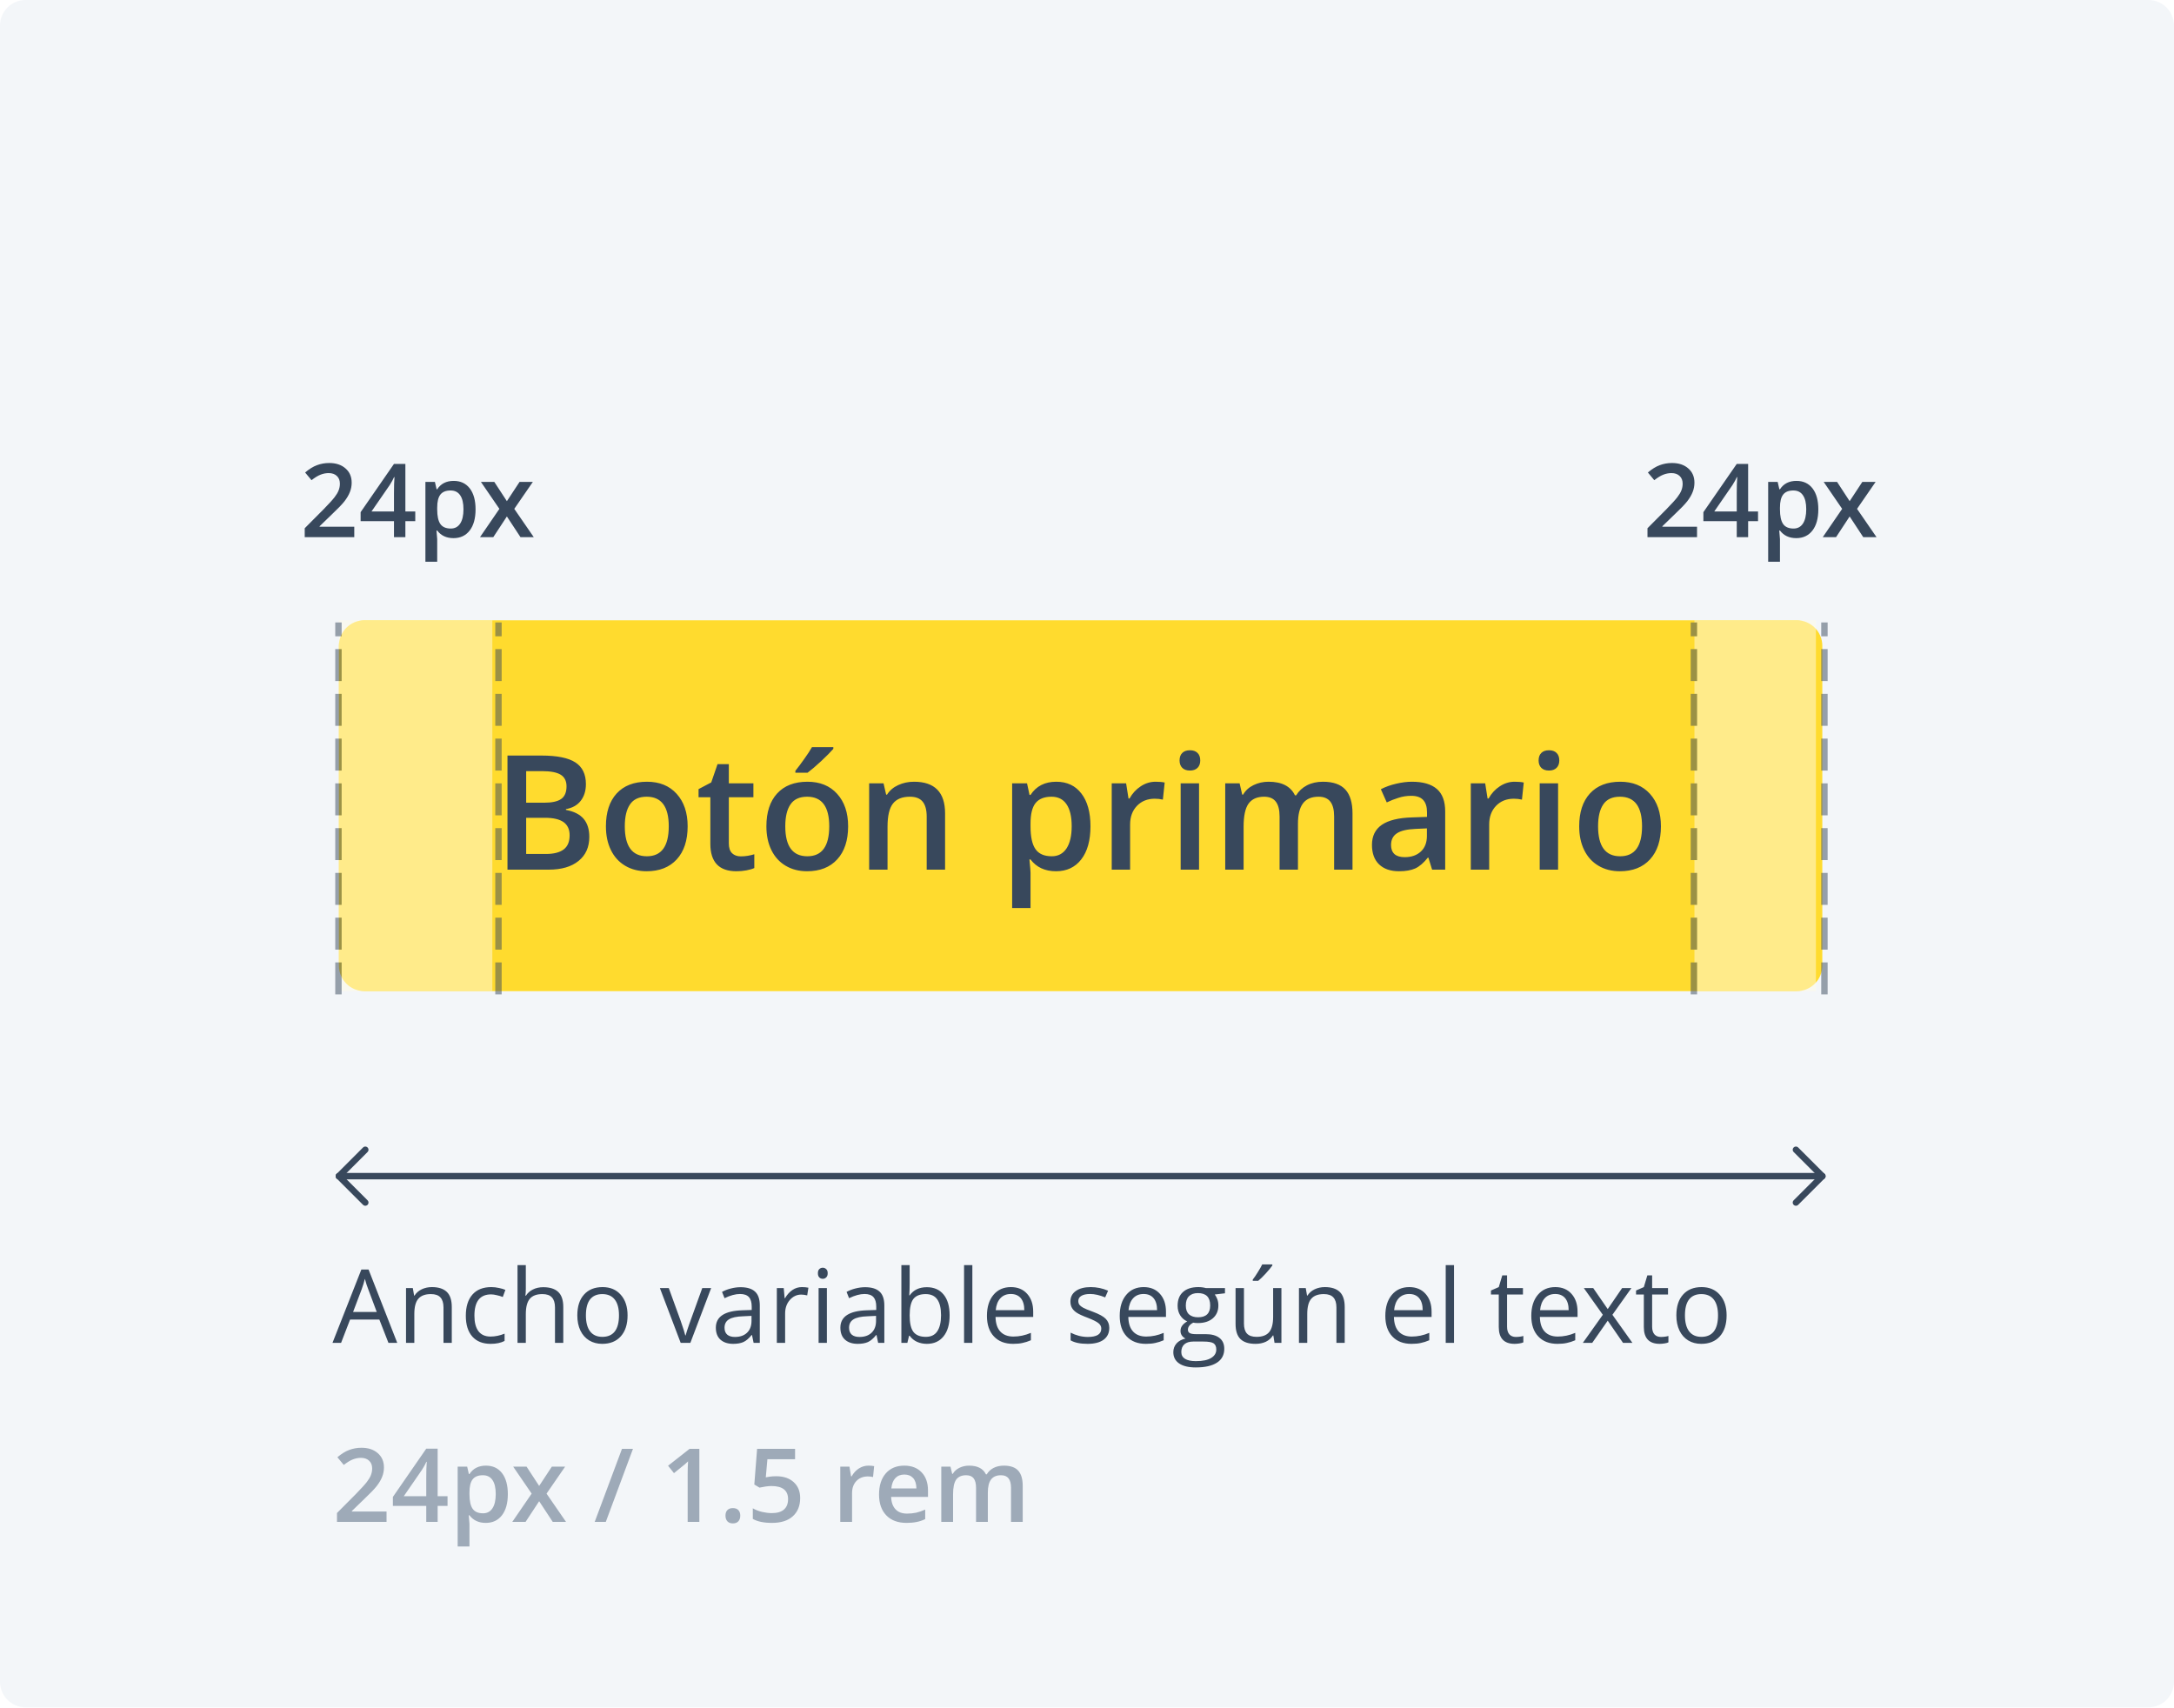
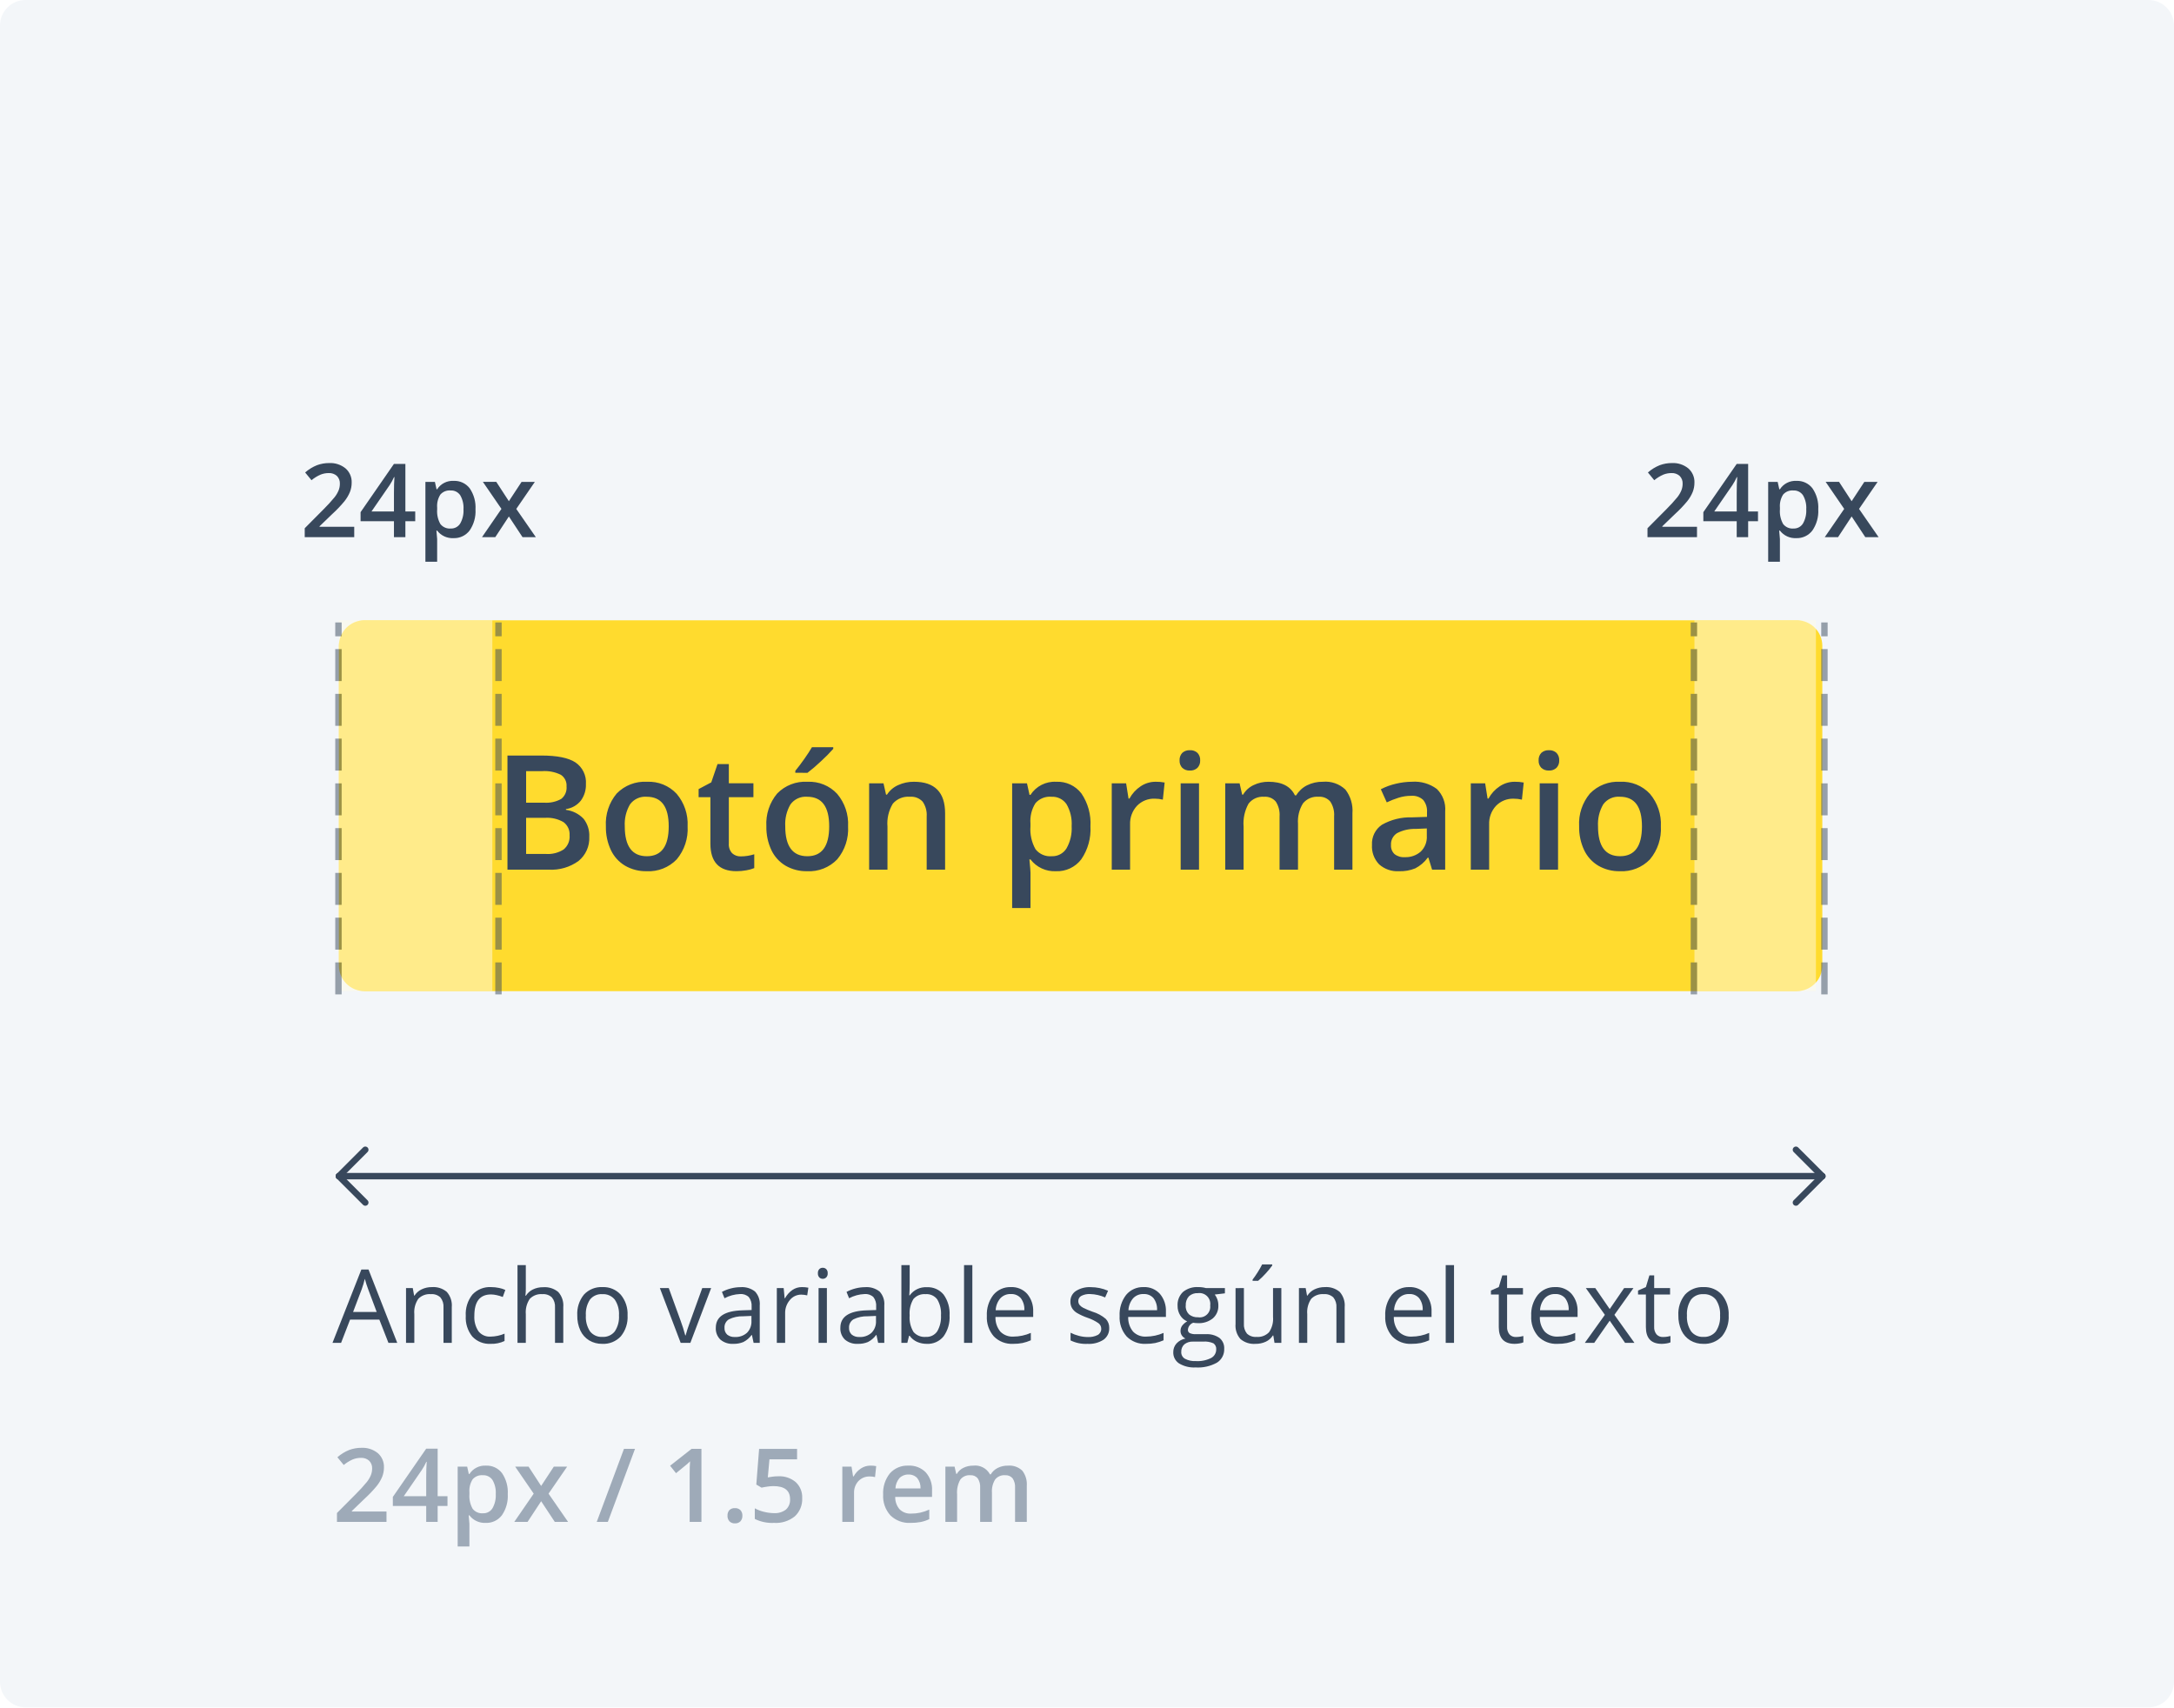
<svg xmlns="http://www.w3.org/2000/svg" width="340" height="267" viewBox="0 0 340 267">
-   <defs>
-     <style>.a{fill:#f3f6f9;}.b{fill:#ffdb2e;}.c,.h,.i{fill:#38485c;}.c{font-size:25px;}.c,.d,.h{font-family:OpenSans-SemiBold, Open Sans;font-weight:600;}.d{fill:#9eaab8;}.d,.h,.i{font-size:16px;}.e{opacity:0.5;}.f{fill:#fffbe5;}.g,.j{fill:none;stroke:#38485c;}.g{stroke-dasharray:5 2;}.i{font-family:OpenSans-Regular, Open Sans;}.j{stroke-linecap:round;}</style>
-   </defs>
-   <g transform="translate(-885 -696)">
-     <rect class="a" width="340" height="267" rx="4" transform="translate(885 696)" />
-     <g transform="translate(2 -73)">
-       <g transform="translate(935.931 865.652)">
-         <g transform="translate(0.069 0.348)">
-           <rect class="b" width="232" height="58" rx="4" />
-           <text class="c" transform="translate(116 39)">
-             <tspan x="-91.992" y="0">Botón primario</tspan>
-           </text>
-         </g>
+   <g id="Grupo_18077" data-name="Grupo 18077" transform="translate(-885 -730)">
+     <path id="Trazado_20208" data-name="Trazado 20208" d="M4,0H336a4,4,0,0,1,4,4V263a4,4,0,0,1-4,4H4a4,4,0,0,1-4-4V4A4,4,0,0,1,4,0Z" transform="translate(885 730)" fill="#f3f6f9" />
+     <g id="Grupo_11452" data-name="Grupo 11452" transform="translate(937.931 826.652)">
+       <g id="Botón_Primario" data-name="Botón Primario" transform="translate(0.069 0.348)">
+         <rect id="Rectángulo_3061" data-name="Rectángulo 3061" width="232" height="58" rx="4" fill="#ffdb2e" />
+         <path id="Trazado_20213" data-name="Trazado 20213" d="M-89.636-17.847h5.3q3.687,0,5.328,1.074a3.761,3.761,0,0,1,1.642,3.394,4.112,4.112,0,0,1-.806,2.6,3.6,3.6,0,0,1-2.319,1.306v.122a4.605,4.605,0,0,1,2.765,1.4,4.228,4.228,0,0,1,.885,2.826,4.582,4.582,0,0,1-1.678,3.766A7.22,7.22,0,0,1-83.191,0h-6.445Zm2.917,7.373h2.808a4.807,4.807,0,0,0,2.673-.58,2.221,2.221,0,0,0,.842-1.971,1.975,1.975,0,0,0-.909-1.819,5.68,5.68,0,0,0-2.887-.562h-2.527Zm0,2.368v5.652h3.1a4.564,4.564,0,0,0,2.765-.7,2.591,2.591,0,0,0,.934-2.216,2.353,2.353,0,0,0-.952-2.063,5.046,5.046,0,0,0-2.893-.671Zm25.256,1.331a7.369,7.369,0,0,1-1.7,5.164A6.08,6.08,0,0,1-67.883.244,6.473,6.473,0,0,1-71.228-.61a5.641,5.641,0,0,1-2.234-2.454,8.357,8.357,0,0,1-.781-3.711A7.319,7.319,0,0,1-72.559-11.9a6.108,6.108,0,0,1,4.749-1.843,5.948,5.948,0,0,1,4.639,1.886A7.285,7.285,0,0,1-61.462-6.775Zm-9.827,0q0,4.675,3.455,4.675,3.418,0,3.418-4.675,0-4.626-3.442-4.626a2.935,2.935,0,0,0-2.618,1.2A6.088,6.088,0,0,0-71.289-6.775Zm18.152,4.7a6.976,6.976,0,0,0,2.1-.33V-.244A5.791,5.791,0,0,1-52.264.1a8.452,8.452,0,0,1-1.556.14q-4.077,0-4.077-4.3v-7.275h-1.843V-12.6l1.978-1.05.977-2.856h1.77v3h3.845v2.173h-3.845V-4.1A2.027,2.027,0,0,0-54.5-2.57,1.891,1.891,0,0,0-53.137-2.075Zm16.772-4.7a7.369,7.369,0,0,1-1.7,5.164A6.08,6.08,0,0,1-42.786.244,6.473,6.473,0,0,1-46.13-.61a5.641,5.641,0,0,1-2.234-2.454,8.357,8.357,0,0,1-.781-3.711A7.319,7.319,0,0,1-47.461-11.9a6.108,6.108,0,0,1,4.749-1.843,5.948,5.948,0,0,1,4.639,1.886A7.285,7.285,0,0,1-36.365-6.775Zm-9.827,0q0,4.675,3.455,4.675,3.418,0,3.418-4.675,0-4.626-3.442-4.626a2.935,2.935,0,0,0-2.618,1.2A6.088,6.088,0,0,0-46.191-6.775Zm1.575-8.374v-.305q.7-.854,1.434-1.9t1.166-1.794h3.333v.256a25.066,25.066,0,0,1-1.9,1.923,26.764,26.764,0,0,1-2.13,1.825ZM-21.191,0h-2.881V-8.3a3.633,3.633,0,0,0-.629-2.332,2.43,2.43,0,0,0-2-.769,3.174,3.174,0,0,0-2.661,1.074,5.931,5.931,0,0,0-.842,3.6V0h-2.869V-13.5h2.246l.4,1.77h.146A3.994,3.994,0,0,1-28.54-13.22a5.809,5.809,0,0,1,2.49-.525q4.858,0,4.858,4.944ZM-3.857.244A4.729,4.729,0,0,1-7.837-1.6h-.171Q-7.837.11-7.837.476v5.53h-2.869V-13.5h2.319q.1.378.4,1.807h.146a4.494,4.494,0,0,1,4.028-2.051A4.686,4.686,0,0,1,.128-11.914a8.256,8.256,0,0,1,1.41,5.139A8.262,8.262,0,0,1,.1-1.611,4.729,4.729,0,0,1-3.857.244Zm-.7-11.646a2.982,2.982,0,0,0-2.5,1,5.188,5.188,0,0,0-.787,3.2v.427A6.315,6.315,0,0,0-7.056-3.2,2.906,2.906,0,0,0-4.5-2.1,2.59,2.59,0,0,0-2.209-3.32,6.3,6.3,0,0,0-1.4-6.8a6.083,6.083,0,0,0-.8-3.436A2.667,2.667,0,0,0-4.553-11.4Zm16.272-2.344a6.906,6.906,0,0,1,1.428.122l-.281,2.673A5.422,5.422,0,0,0,11.6-11.1,3.674,3.674,0,0,0,8.807-9.973,4.059,4.059,0,0,0,7.739-7.056V0H4.871V-13.5H7.117l.378,2.38h.146a5.349,5.349,0,0,1,1.752-1.917A4.164,4.164,0,0,1,11.719-13.745ZM18.518,0H15.649V-13.5h2.869Zm-3.04-17.078a1.588,1.588,0,0,1,.421-1.184,1.641,1.641,0,0,1,1.2-.415,1.606,1.606,0,0,1,1.178.415,1.588,1.588,0,0,1,.421,1.184,1.559,1.559,0,0,1-.421,1.154A1.592,1.592,0,0,1,17.1-15.5a1.627,1.627,0,0,1-1.2-.421A1.559,1.559,0,0,1,15.479-17.078ZM34,0H31.116V-8.325a3.775,3.775,0,0,0-.586-2.313A2.162,2.162,0,0,0,28.7-11.4a2.793,2.793,0,0,0-2.435,1.08,6.338,6.338,0,0,0-.775,3.595V0H22.62V-13.5h2.246l.4,1.77h.146a3.74,3.74,0,0,1,1.63-1.489,5.255,5.255,0,0,1,2.35-.525q3.113,0,4.126,2.124h.2A4.116,4.116,0,0,1,35.4-13.184a5.346,5.346,0,0,1,2.49-.562,4.535,4.535,0,0,1,3.522,1.221,5.406,5.406,0,0,1,1.1,3.723V0H39.648V-8.325a3.746,3.746,0,0,0-.592-2.313,2.18,2.18,0,0,0-1.837-.763,2.847,2.847,0,0,0-2.448,1.044A5.38,5.38,0,0,0,34-7.153ZM54.968,0l-.574-1.88h-.1A5.531,5.531,0,0,1,52.332-.2a6.215,6.215,0,0,1-2.539.446A4.3,4.3,0,0,1,46.686-.83a4.02,4.02,0,0,1-1.117-3.04,3.569,3.569,0,0,1,1.55-3.149,8.939,8.939,0,0,1,4.724-1.16l2.332-.073v-.72a2.73,2.73,0,0,0-.6-1.935,2.464,2.464,0,0,0-1.874-.641,6.479,6.479,0,0,0-1.99.305,15.015,15.015,0,0,0-1.831.72l-.928-2.051a9.984,9.984,0,0,1,2.4-.873,11.067,11.067,0,0,1,2.466-.3,5.84,5.84,0,0,1,3.888,1.123,4.4,4.4,0,0,1,1.312,3.528V0ZM50.7-1.953A3.553,3.553,0,0,0,53.2-2.826a3.164,3.164,0,0,0,.946-2.448V-6.445l-1.733.073a5.931,5.931,0,0,0-2.948.677,2.058,2.058,0,0,0-.922,1.849,1.8,1.8,0,0,0,.537,1.4A2.308,2.308,0,0,0,50.7-1.953ZM67.871-13.745a6.906,6.906,0,0,1,1.428.122l-.281,2.673a5.422,5.422,0,0,0-1.27-.146A3.674,3.674,0,0,0,64.96-9.973a4.059,4.059,0,0,0-1.068,2.917V0H61.023V-13.5h2.246l.378,2.38h.146a5.349,5.349,0,0,1,1.752-1.917A4.164,4.164,0,0,1,67.871-13.745ZM74.67,0H71.8V-13.5H74.67Zm-3.04-17.078a1.588,1.588,0,0,1,.421-1.184,1.641,1.641,0,0,1,1.2-.415,1.606,1.606,0,0,1,1.178.415,1.588,1.588,0,0,1,.421,1.184,1.559,1.559,0,0,1-.421,1.154,1.592,1.592,0,0,1-1.178.421,1.627,1.627,0,0,1-1.2-.421A1.559,1.559,0,0,1,71.631-17.078Zm19.116,10.3a7.369,7.369,0,0,1-1.7,5.164A6.08,6.08,0,0,1,84.326.244,6.473,6.473,0,0,1,80.981-.61a5.641,5.641,0,0,1-2.234-2.454,8.357,8.357,0,0,1-.781-3.711A7.319,7.319,0,0,1,79.651-11.9,6.108,6.108,0,0,1,84.4-13.745a5.948,5.948,0,0,1,4.639,1.886A7.285,7.285,0,0,1,90.747-6.775Zm-9.827,0q0,4.675,3.455,4.675,3.418,0,3.418-4.675,0-4.626-3.442-4.626a2.935,2.935,0,0,0-2.618,1.2A6.088,6.088,0,0,0,80.92-6.775Z" transform="translate(116 39)" fill="#38485c" />
      </g>
-       <text class="d" transform="translate(935 1007)">
-         <tspan x="0" y="0">24px / 1.5 rem</tspan>
-       </text>
-       <g class="e" transform="translate(935.931 866)">
-         <rect class="f" width="24" height="58" transform="translate(0.069)" />
-         <path class="g" d="M0,58.166V0" transform="translate(25.026 0.34)" />
-         <path class="g" d="M0,58.166V0" transform="translate(0 0.34)" />
-       </g>
-       <g class="e" transform="translate(1147.915 866)">
-         <rect class="f" width="19" height="58" transform="translate(0.085)" />
-         <path class="g" d="M0,58.166V0" transform="translate(20.415 0.34)" />
-         <path class="g" d="M0,58.166V0" transform="translate(0 0.34)" />
-       </g>
-       <text class="h" transform="translate(967 853)">
-         <tspan x="-37.047" y="0">24px</tspan>
-       </text>
-       <text class="h" transform="translate(1177 853)">
-         <tspan x="-37.047" y="0">24px</tspan>
-       </text>
-       <text class="i" transform="translate(935 979)">
-         <tspan x="0" y="0">Ancho variable según el texto</tspan>
-       </text>
-       <g transform="translate(936 948.802)">
-         <line class="j" x2="232" transform="translate(0 4.13)" />
-         <line class="j" y1="4.13" x2="4.13" transform="translate(0)" />
-         <line class="j" y1="4.13" x2="4.13" transform="translate(232 8.259) rotate(180)" />
-         <line class="j" x2="4.13" y2="4.13" transform="translate(0 4.13)" />
-         <path class="j" d="M0,0,4.13,4.13" transform="translate(232 4.13) rotate(180)" />
-       </g>
+     </g>
+     <path id="Trazado_20209" data-name="Trazado 20209" d="M8.445,0H.7V-1.391L3.648-4.352a25.053,25.053,0,0,0,1.73-1.895A4.523,4.523,0,0,0,6-7.3a2.833,2.833,0,0,0,.2-1.055A1.608,1.608,0,0,0,5.73-9.57a1.781,1.781,0,0,0-1.285-.445,3.426,3.426,0,0,0-1.27.242A5.942,5.942,0,0,0,1.758-8.9L.766-10.109A6.4,6.4,0,0,1,2.617-11.25a5.42,5.42,0,0,1,1.914-.336,3.766,3.766,0,0,1,2.555.832,2.81,2.81,0,0,1,.961,2.238A3.928,3.928,0,0,1,7.77-7.047a5.969,5.969,0,0,1-.852,1.434,19.461,19.461,0,0,1-1.91,2L3.023-1.7v.078H8.445Zm9.539-2.492H16.445V0H14.656V-2.492H9.438V-3.906l5.219-7.547h1.789v7.438h1.539ZM14.656-4.016V-6.883q0-1.531.078-2.508h-.062a8.862,8.862,0,0,1-.687,1.25L11.148-4.016Zm9.3,4.172a3.026,3.026,0,0,1-2.547-1.18H21.3Q21.414.07,21.414.3V3.844H19.578V-8.641h1.484q.062.242.258,1.156h.094A2.876,2.876,0,0,1,23.992-8.8a3,3,0,0,1,2.52,1.172,5.284,5.284,0,0,1,.9,3.289,5.288,5.288,0,0,1-.918,3.3A3.026,3.026,0,0,1,23.961.156ZM23.516-7.3a1.908,1.908,0,0,0-1.6.641,3.32,3.32,0,0,0-.5,2.047v.273a4.041,4.041,0,0,0,.5,2.285,1.86,1.86,0,0,0,1.633.707,1.658,1.658,0,0,0,1.469-.781,4.035,4.035,0,0,0,.516-2.227,3.893,3.893,0,0,0-.512-2.2A1.707,1.707,0,0,0,23.516-7.3Zm7.953,2.883-2.9-4.227h2.094l1.969,3.023,1.984-3.023H36.7L33.789-4.414,36.844,0H34.766L32.633-3.234,30.508,0H28.43Zm15.844-7.008L43.063,0H41.328l4.258-11.422ZM57.7,0H55.859V-7.375q0-1.32.063-2.094-.18.188-.441.414T53.727-7.617L52.8-8.781l3.359-2.641H57.7Zm4.078-.977a1.2,1.2,0,0,1,.3-.875,1.146,1.146,0,0,1,.859-.3,1.132,1.132,0,0,1,.867.316,1.211,1.211,0,0,1,.3.863,1.241,1.241,0,0,1-.3.879,1.119,1.119,0,0,1-.863.324,1.114,1.114,0,0,1-.859-.32A1.249,1.249,0,0,1,61.773-.977Zm7.938-6.156a3.917,3.917,0,0,1,2.734.914,3.2,3.2,0,0,1,1.008,2.492A3.64,3.64,0,0,1,72.309-.871,4.708,4.708,0,0,1,69.055.156a6.15,6.15,0,0,1-3.008-.617V-2.125A5.515,5.515,0,0,0,67.5-1.57a6.6,6.6,0,0,0,1.523.2,2.834,2.834,0,0,0,1.891-.555,2.02,2.02,0,0,0,.648-1.625q0-2.047-2.609-2.047a6.839,6.839,0,0,0-.906.074q-.539.074-.945.168l-.82-.484.438-5.578h5.938v1.633h-4.32l-.258,2.828q.273-.047.668-.109A6.3,6.3,0,0,1,69.711-7.133ZM84.117-8.8a4.42,4.42,0,0,1,.914.078l-.18,1.711a3.47,3.47,0,0,0-.812-.094,2.351,2.351,0,0,0-1.785.719,2.6,2.6,0,0,0-.684,1.867V0H79.734V-8.641h1.438l.242,1.523h.094a3.423,3.423,0,0,1,1.121-1.227A2.665,2.665,0,0,1,84.117-8.8ZM90.406.156A4.18,4.18,0,0,1,87.254-1.02a4.463,4.463,0,0,1-1.137-3.238,4.9,4.9,0,0,1,1.055-3.328A3.643,3.643,0,0,1,90.07-8.8a3.561,3.561,0,0,1,2.7,1.039A3.97,3.97,0,0,1,93.766-4.9v.992H88.008a2.838,2.838,0,0,0,.68,1.934,2.367,2.367,0,0,0,1.8.676,6.662,6.662,0,0,0,1.426-.145,7.474,7.474,0,0,0,1.418-.48V-.43a5.637,5.637,0,0,1-1.359.453A8.336,8.336,0,0,1,90.406.156ZM90.07-7.406a1.845,1.845,0,0,0-1.4.555,2.644,2.644,0,0,0-.629,1.617h3.922a2.392,2.392,0,0,0-.516-1.621A1.764,1.764,0,0,0,90.07-7.406ZM103.133,0h-1.844V-5.328a2.416,2.416,0,0,0-.375-1.48A1.384,1.384,0,0,0,99.742-7.3a1.787,1.787,0,0,0-1.559.691,4.057,4.057,0,0,0-.5,2.3V0H95.852V-8.641h1.438l.258,1.133h.094a2.394,2.394,0,0,1,1.043-.953,3.363,3.363,0,0,1,1.5-.336,2.628,2.628,0,0,1,2.641,1.359h.125a2.634,2.634,0,0,1,1.078-1,3.422,3.422,0,0,1,1.594-.359,2.9,2.9,0,0,1,2.254.781,3.46,3.46,0,0,1,.707,2.383V0H106.75V-5.328a2.4,2.4,0,0,0-.379-1.48A1.4,1.4,0,0,0,105.2-7.3a1.822,1.822,0,0,0-1.566.668,3.443,3.443,0,0,0-.5,2.051Z" transform="translate(937 968)" fill="#9eaab8" />
+     <g id="Grupo_11624" data-name="Grupo 11624" transform="translate(937.931 827)" opacity="0.5">
+       <rect id="Rectángulo_3425" data-name="Rectángulo 3425" width="24" height="58" transform="translate(0.069)" fill="#fffbe5" />
+       <path id="Trazado_4669" data-name="Trazado 4669" d="M0,58.166V0" transform="translate(25.026 0.34)" fill="none" stroke="#38485c" stroke-width="1" stroke-dasharray="5 2" />
+       <path id="Trazado_4670" data-name="Trazado 4670" d="M0,58.166V0" transform="translate(0 0.34)" fill="none" stroke="#38485c" stroke-width="1" stroke-dasharray="5 2" />
+     </g>
+     <g id="Grupo_11625" data-name="Grupo 11625" transform="translate(1149.915 827)" opacity="0.5">
+       <rect id="Rectángulo_3425-2" data-name="Rectángulo 3425" width="19" height="58" transform="translate(0.085)" fill="#fffbe5" />
+       <path id="Trazado_4669-2" data-name="Trazado 4669" d="M0,58.166V0" transform="translate(20.415 0.34)" fill="none" stroke="#38485c" stroke-width="1" stroke-dasharray="5 2" />
+       <path id="Trazado_4670-2" data-name="Trazado 4670" d="M0,58.166V0" transform="translate(0 0.34)" fill="none" stroke="#38485c" stroke-width="1" stroke-dasharray="5 2" />
+     </g>
+     <path id="Trazado_20210" data-name="Trazado 20210" d="M-28.6,0h-7.742V-1.391L-33.4-4.352a25.052,25.052,0,0,0,1.73-1.895A4.523,4.523,0,0,0-31.047-7.3a2.833,2.833,0,0,0,.2-1.055,1.608,1.608,0,0,0-.465-1.219,1.781,1.781,0,0,0-1.285-.445,3.427,3.427,0,0,0-1.27.242,5.942,5.942,0,0,0-1.418.875l-.992-1.211A6.4,6.4,0,0,1-34.43-11.25a5.42,5.42,0,0,1,1.914-.336,3.766,3.766,0,0,1,2.555.832A2.81,2.81,0,0,1-29-8.516a3.928,3.928,0,0,1-.277,1.469,5.969,5.969,0,0,1-.852,1.434,19.461,19.461,0,0,1-1.91,2L-34.023-1.7v.078H-28.6Zm9.539-2.492H-20.6V0h-1.789V-2.492h-5.219V-3.906l5.219-7.547H-20.6v7.438h1.539Zm-3.328-1.523V-6.883q0-1.531.078-2.508h-.062a8.862,8.862,0,0,1-.687,1.25L-25.9-4.016Zm9.3,4.172a3.026,3.026,0,0,1-2.547-1.18h-.109Q-15.633.07-15.633.3V3.844h-1.836V-8.641h1.484q.063.242.258,1.156h.094A2.876,2.876,0,0,1-13.055-8.8a3,3,0,0,1,2.52,1.172,5.284,5.284,0,0,1,.9,3.289,5.288,5.288,0,0,1-.918,3.3A3.026,3.026,0,0,1-13.086.156ZM-13.531-7.3a1.908,1.908,0,0,0-1.6.641,3.32,3.32,0,0,0-.5,2.047v.273a4.041,4.041,0,0,0,.5,2.285,1.86,1.86,0,0,0,1.633.707,1.658,1.658,0,0,0,1.469-.781,4.035,4.035,0,0,0,.516-2.227,3.893,3.893,0,0,0-.512-2.2A1.707,1.707,0,0,0-13.531-7.3Zm7.953,2.883-2.9-4.227h2.094l1.969,3.023L-2.43-8.641H-.352L-3.258-4.414-.2,0H-2.281L-4.414-3.234-6.539,0H-8.617Z" transform="translate(969 814)" fill="#38485c" />
+     <path id="Trazado_20211" data-name="Trazado 20211" d="M-28.6,0h-7.742V-1.391L-33.4-4.352a25.052,25.052,0,0,0,1.73-1.895A4.523,4.523,0,0,0-31.047-7.3a2.833,2.833,0,0,0,.2-1.055,1.608,1.608,0,0,0-.465-1.219,1.781,1.781,0,0,0-1.285-.445,3.427,3.427,0,0,0-1.27.242,5.942,5.942,0,0,0-1.418.875l-.992-1.211A6.4,6.4,0,0,1-34.43-11.25a5.42,5.42,0,0,1,1.914-.336,3.766,3.766,0,0,1,2.555.832A2.81,2.81,0,0,1-29-8.516a3.928,3.928,0,0,1-.277,1.469,5.969,5.969,0,0,1-.852,1.434,19.461,19.461,0,0,1-1.91,2L-34.023-1.7v.078H-28.6Zm9.539-2.492H-20.6V0h-1.789V-2.492h-5.219V-3.906l5.219-7.547H-20.6v7.438h1.539Zm-3.328-1.523V-6.883q0-1.531.078-2.508h-.062a8.862,8.862,0,0,1-.687,1.25L-25.9-4.016Zm9.3,4.172a3.026,3.026,0,0,1-2.547-1.18h-.109Q-15.633.07-15.633.3V3.844h-1.836V-8.641h1.484q.063.242.258,1.156h.094A2.876,2.876,0,0,1-13.055-8.8a3,3,0,0,1,2.52,1.172,5.284,5.284,0,0,1,.9,3.289,5.288,5.288,0,0,1-.918,3.3A3.026,3.026,0,0,1-13.086.156ZM-13.531-7.3a1.908,1.908,0,0,0-1.6.641,3.32,3.32,0,0,0-.5,2.047v.273a4.041,4.041,0,0,0,.5,2.285,1.86,1.86,0,0,0,1.633.707,1.658,1.658,0,0,0,1.469-.781,4.035,4.035,0,0,0,.516-2.227,3.893,3.893,0,0,0-.512-2.2A1.707,1.707,0,0,0-13.531-7.3Zm7.953,2.883-2.9-4.227h2.094l1.969,3.023L-2.43-8.641H-.352L-3.258-4.414-.2,0H-2.281L-4.414-3.234-6.539,0H-8.617Z" transform="translate(1179 814)" fill="#38485c" />
+     <path id="Trazado_20212" data-name="Trazado 20212" d="M8.75,0,7.328-3.633H2.75L1.344,0H0L4.516-11.469H5.633L10.125,0ZM6.914-4.828,5.586-8.367q-.258-.672-.531-1.648a14.8,14.8,0,0,1-.492,1.648L3.219-4.828ZM17.359,0V-5.539A2.235,2.235,0,0,0,16.883-7.1a1.941,1.941,0,0,0-1.492-.516,2.461,2.461,0,0,0-1.969.727,3.668,3.668,0,0,0-.625,2.4V0H11.5V-8.562h1.055l.211,1.172h.063a2.648,2.648,0,0,1,1.117-.98,3.63,3.63,0,0,1,1.6-.348,3.252,3.252,0,0,1,2.328.746,3.175,3.175,0,0,1,.781,2.387V0Zm7.383.156A3.654,3.654,0,0,1,21.863-.988a4.707,4.707,0,0,1-1.02-3.238,4.853,4.853,0,0,1,1.035-3.32,3.727,3.727,0,0,1,2.949-1.172,5.852,5.852,0,0,1,1.234.133,4.066,4.066,0,0,1,.969.313l-.4,1.1a6.1,6.1,0,0,0-.937-.285,4.186,4.186,0,0,0-.9-.113q-2.609,0-2.609,3.328a3.963,3.963,0,0,0,.637,2.422,2.215,2.215,0,0,0,1.887.844,5.769,5.769,0,0,0,2.2-.461V-.289A4.679,4.679,0,0,1,24.742.156ZM34.8,0V-5.539A2.235,2.235,0,0,0,34.32-7.1a1.941,1.941,0,0,0-1.492-.516,2.445,2.445,0,0,0-1.973.734,3.72,3.72,0,0,0-.621,2.406V0h-1.3V-12.156h1.3v3.68a8.018,8.018,0,0,1-.062,1.1h.078a2.645,2.645,0,0,1,1.09-.973A3.543,3.543,0,0,1,32.953-8.7a3.3,3.3,0,0,1,2.355.746,3.142,3.142,0,0,1,.785,2.371V0ZM46.148-4.289a4.724,4.724,0,0,1-1.055,3.27A3.714,3.714,0,0,1,42.18.156a3.86,3.86,0,0,1-2.039-.539A3.558,3.558,0,0,1,38.766-1.93a5.391,5.391,0,0,1-.484-2.359,4.716,4.716,0,0,1,1.047-3.262,3.7,3.7,0,0,1,2.906-1.168,3.622,3.622,0,0,1,2.855,1.2A4.7,4.7,0,0,1,46.148-4.289Zm-6.523,0a4.064,4.064,0,0,0,.656,2.5,2.278,2.278,0,0,0,1.93.859,2.293,2.293,0,0,0,1.934-.855,4.043,4.043,0,0,0,.66-2.5,3.978,3.978,0,0,0-.66-2.48A2.32,2.32,0,0,0,42.2-7.617a2.283,2.283,0,0,0-1.922.836A4.023,4.023,0,0,0,39.625-4.289ZM54.453,0,51.2-8.562h1.391l1.844,5.078a24.035,24.035,0,0,1,.734,2.313h.063a17.467,17.467,0,0,1,.543-1.715q.457-1.3,2.051-5.676h1.391L55.969,0ZM65.859,0,65.6-1.219h-.062a3.6,3.6,0,0,1-1.277,1.09,3.893,3.893,0,0,1-1.59.285,2.86,2.86,0,0,1-2-.656,2.394,2.394,0,0,1-.723-1.867q0-2.594,4.148-2.719l1.453-.047v-.531a2.171,2.171,0,0,0-.434-1.488,1.783,1.783,0,0,0-1.387-.48,5.65,5.65,0,0,0-2.422.656l-.4-.992A6.094,6.094,0,0,1,62.3-8.508a6.006,6.006,0,0,1,1.512-.2,3.262,3.262,0,0,1,2.27.68,2.837,2.837,0,0,1,.738,2.18V0ZM62.93-.914a2.632,2.632,0,0,0,1.9-.664,2.457,2.457,0,0,0,.691-1.859v-.773l-1.3.055a4.717,4.717,0,0,0-2.23.48,1.449,1.449,0,0,0-.684,1.324,1.336,1.336,0,0,0,.426,1.07A1.767,1.767,0,0,0,62.93-.914ZM73.4-8.719a5.075,5.075,0,0,1,1.023.094l-.18,1.2a4.418,4.418,0,0,0-.937-.117,2.282,2.282,0,0,0-1.777.844,3.077,3.077,0,0,0-.738,2.1V0h-1.3V-8.562h1.07l.148,1.586h.063a3.764,3.764,0,0,1,1.148-1.289A2.585,2.585,0,0,1,73.4-8.719ZM77.32,0h-1.3V-8.562h1.3ZM75.914-10.883a.861.861,0,0,1,.219-.652.764.764,0,0,1,.547-.207.764.764,0,0,1,.539.211.846.846,0,0,1,.227.648.859.859,0,0,1-.227.652.757.757,0,0,1-.539.215.749.749,0,0,1-.547-.215A.877.877,0,0,1,75.914-10.883ZM85.336,0l-.258-1.219h-.062a3.6,3.6,0,0,1-1.277,1.09,3.893,3.893,0,0,1-1.59.285,2.86,2.86,0,0,1-2-.656,2.394,2.394,0,0,1-.723-1.867q0-2.594,4.148-2.719l1.453-.047v-.531A2.171,2.171,0,0,0,84.6-7.152a1.783,1.783,0,0,0-1.387-.48,5.65,5.65,0,0,0-2.422.656l-.4-.992a6.094,6.094,0,0,1,1.387-.539,6.006,6.006,0,0,1,1.512-.2,3.262,3.262,0,0,1,2.27.68,2.837,2.837,0,0,1,.738,2.18V0Zm-2.93-.914a2.632,2.632,0,0,0,1.9-.664A2.457,2.457,0,0,0,85-3.437v-.773l-1.3.055a4.717,4.717,0,0,0-2.23.48,1.449,1.449,0,0,0-.684,1.324,1.336,1.336,0,0,0,.426,1.07A1.767,1.767,0,0,0,82.406-.914ZM92.953-8.7a3.183,3.183,0,0,1,2.621,1.152,5.058,5.058,0,0,1,.934,3.262,5.1,5.1,0,0,1-.941,3.277A3.17,3.17,0,0,1,92.953.156a3.706,3.706,0,0,1-1.527-.309,2.872,2.872,0,0,1-1.16-.949h-.094L89.9,0h-.93V-12.156h1.3V-9.2q0,.992-.062,1.781h.063A3.079,3.079,0,0,1,92.953-8.7Zm-.187,1.086a2.264,2.264,0,0,0-1.914.762,4.3,4.3,0,0,0-.586,2.566,4.285,4.285,0,0,0,.6,2.582A2.288,2.288,0,0,0,92.8-.93,2,2,0,0,0,94.578-1.8a4.477,4.477,0,0,0,.586-2.5A4.3,4.3,0,0,0,94.578-6.8,2.076,2.076,0,0,0,92.766-7.617ZM100.07,0h-1.3V-12.156h1.3Zm6.367.156a3.934,3.934,0,0,1-3-1.156,4.476,4.476,0,0,1-1.1-3.211,4.964,4.964,0,0,1,1.02-3.289A3.387,3.387,0,0,1,106.1-8.719a3.229,3.229,0,0,1,2.547,1.059,4.057,4.057,0,0,1,.938,2.793v.82h-5.9a3.394,3.394,0,0,0,.762,2.289,2.635,2.635,0,0,0,2.035.781,6.9,6.9,0,0,0,2.734-.578V-.4a6.863,6.863,0,0,1-1.3.426A7.31,7.31,0,0,1,106.438.156Zm-.352-7.789a2.118,2.118,0,0,0-1.645.672,3.1,3.1,0,0,0-.723,1.859H108.2a2.851,2.851,0,0,0-.547-1.879A1.925,1.925,0,0,0,106.086-7.633Zm15.391,5.3a2.145,2.145,0,0,1-.891,1.844,4.186,4.186,0,0,1-2.5.648,5.436,5.436,0,0,1-2.656-.539v-1.2a6.424,6.424,0,0,0,1.324.492,5.53,5.53,0,0,0,1.363.18,3.092,3.092,0,0,0,1.563-.324,1.072,1.072,0,0,0,.547-.988,1.073,1.073,0,0,0-.434-.855,6.82,6.82,0,0,0-1.691-.84,9.172,9.172,0,0,1-1.7-.777,2.321,2.321,0,0,1-.75-.754,1.966,1.966,0,0,1-.246-1.008,1.921,1.921,0,0,1,.852-1.652,3.968,3.968,0,0,1,2.336-.605,6.835,6.835,0,0,1,2.7.563L120.836-7.1a6.2,6.2,0,0,0-2.336-.531,2.687,2.687,0,0,0-1.391.289.894.894,0,0,0-.469.8.971.971,0,0,0,.176.586,1.735,1.735,0,0,0,.566.461,12.657,12.657,0,0,0,1.5.633,5.6,5.6,0,0,1,2.059,1.117A1.97,1.97,0,0,1,121.477-2.336ZM127.2.156a3.934,3.934,0,0,1-3-1.156,4.476,4.476,0,0,1-1.1-3.211,4.964,4.964,0,0,1,1.02-3.289,3.387,3.387,0,0,1,2.738-1.219,3.229,3.229,0,0,1,2.547,1.059,4.057,4.057,0,0,1,.938,2.793v.82h-5.9a3.394,3.394,0,0,0,.762,2.289,2.635,2.635,0,0,0,2.035.781,6.9,6.9,0,0,0,2.734-.578V-.4a6.863,6.863,0,0,1-1.3.426A7.31,7.31,0,0,1,127.2.156Zm-.352-7.789a2.118,2.118,0,0,0-1.645.672,3.1,3.1,0,0,0-.723,1.859h4.477a2.851,2.851,0,0,0-.547-1.879A1.925,1.925,0,0,0,126.852-7.633Zm12.719-.93v.82l-1.586.188a2.726,2.726,0,0,1,.391.715,2.728,2.728,0,0,1,.172,1,2.531,2.531,0,0,1-.859,2.008,3.467,3.467,0,0,1-2.359.75,3.929,3.929,0,0,1-.719-.062,1.276,1.276,0,0,0-.828,1.1.56.56,0,0,0,.289.52,2.112,2.112,0,0,0,.992.168h1.516a3.394,3.394,0,0,1,2.137.586,2.036,2.036,0,0,1,.746,1.7A2.431,2.431,0,0,1,138.32,3.1a6.1,6.1,0,0,1-3.328.746,4.547,4.547,0,0,1-2.59-.625,2.018,2.018,0,0,1-.91-1.766,1.983,1.983,0,0,1,.5-1.352A2.546,2.546,0,0,1,133.4-.672a1.357,1.357,0,0,1-.551-.461,1.22,1.22,0,0,1-.223-.727,1.379,1.379,0,0,1,.25-.82,2.628,2.628,0,0,1,.789-.68,2.313,2.313,0,0,1-1.082-.93,2.732,2.732,0,0,1-.418-1.5,2.771,2.771,0,0,1,.844-2.168,3.445,3.445,0,0,1,2.391-.762,4.347,4.347,0,0,1,1.211.156Zm-6.828,10a1.162,1.162,0,0,0,.586,1.055,3.234,3.234,0,0,0,1.68.359,4.687,4.687,0,0,0,2.418-.488,1.5,1.5,0,0,0,.785-1.324,1.048,1.048,0,0,0-.43-.965,3.337,3.337,0,0,0-1.617-.27h-1.555a2.048,2.048,0,0,0-1.375.422A1.507,1.507,0,0,0,132.742,1.438Zm.7-7.258a1.743,1.743,0,0,0,.508,1.359A2.028,2.028,0,0,0,135.367-4a1.654,1.654,0,0,0,1.9-1.844,1.7,1.7,0,0,0-1.922-1.93,1.9,1.9,0,0,0-1.406.492A1.982,1.982,0,0,0,133.445-5.82Zm9.1-2.742v5.555a2.235,2.235,0,0,0,.477,1.563,1.941,1.941,0,0,0,1.492.516,2.435,2.435,0,0,0,1.965-.734,3.7,3.7,0,0,0,.621-2.4v-4.5h1.3V0h-1.07l-.187-1.148h-.07a2.585,2.585,0,0,1-1.105.969,3.716,3.716,0,0,1-1.613.336,3.273,3.273,0,0,1-2.34-.742,3.159,3.159,0,0,1-.777-2.375v-5.6Zm1.359-1.328q.375-.484.809-1.172a13.412,13.412,0,0,0,.684-1.2h1.578v.164a11.549,11.549,0,0,1-1.023,1.25,11.62,11.62,0,0,1-1.18,1.148h-.867ZM157.008,0V-5.539a2.235,2.235,0,0,0-.477-1.562,1.941,1.941,0,0,0-1.492-.516,2.461,2.461,0,0,0-1.969.727,3.668,3.668,0,0,0-.625,2.4V0h-1.3V-8.562H152.2l.211,1.172h.063a2.648,2.648,0,0,1,1.117-.98,3.63,3.63,0,0,1,1.6-.348,3.252,3.252,0,0,1,2.328.746,3.175,3.175,0,0,1,.781,2.387V0Zm11.734.156a3.934,3.934,0,0,1-3-1.156,4.476,4.476,0,0,1-1.1-3.211,4.964,4.964,0,0,1,1.02-3.289,3.387,3.387,0,0,1,2.738-1.219,3.229,3.229,0,0,1,2.547,1.059,4.057,4.057,0,0,1,.938,2.793v.82h-5.9a3.394,3.394,0,0,0,.762,2.289,2.634,2.634,0,0,0,2.035.781,6.9,6.9,0,0,0,2.734-.578V-.4a6.863,6.863,0,0,1-1.3.426A7.31,7.31,0,0,1,168.742.156Zm-.352-7.789a2.118,2.118,0,0,0-1.645.672,3.1,3.1,0,0,0-.723,1.859H170.5a2.851,2.851,0,0,0-.547-1.879A1.925,1.925,0,0,0,168.391-7.633ZM175.4,0h-1.3V-12.156h1.3Zm9.672-.914a4.236,4.236,0,0,0,.664-.051,4.3,4.3,0,0,0,.508-.105v.992a2.371,2.371,0,0,1-.621.168,4.664,4.664,0,0,1-.738.066q-2.484,0-2.484-2.617V-7.555h-1.227V-8.18l1.227-.539.547-1.828h.75v1.984h2.484v1.008H183.7v5.039a1.733,1.733,0,0,0,.367,1.188A1.278,1.278,0,0,0,185.07-.914Zm6.5,1.07a3.934,3.934,0,0,1-3-1.156,4.476,4.476,0,0,1-1.1-3.211A4.964,4.964,0,0,1,188.5-7.5a3.387,3.387,0,0,1,2.738-1.219,3.229,3.229,0,0,1,2.547,1.059,4.057,4.057,0,0,1,.938,2.793v.82h-5.9a3.394,3.394,0,0,0,.762,2.289,2.634,2.634,0,0,0,2.035.781,6.9,6.9,0,0,0,2.734-.578V-.4a6.863,6.863,0,0,1-1.3.426A7.31,7.31,0,0,1,191.57.156Zm-.352-7.789a2.118,2.118,0,0,0-1.645.672,3.1,3.1,0,0,0-.723,1.859h4.477a2.851,2.851,0,0,0-.547-1.879A1.925,1.925,0,0,0,191.219-7.633Zm7.773,3.25-2.977-4.18h1.477l2.258,3.281L202-8.562h1.461l-2.977,4.18L203.617,0h-1.469l-2.4-3.469L197.328,0h-1.469Zm9.086,3.469a4.236,4.236,0,0,0,.664-.051,4.3,4.3,0,0,0,.508-.105v.992a2.371,2.371,0,0,1-.621.168,4.664,4.664,0,0,1-.738.066q-2.484,0-2.484-2.617V-7.555H204.18V-8.18l1.227-.539.547-1.828h.75v1.984h2.484v1.008H206.7v5.039a1.733,1.733,0,0,0,.367,1.188A1.278,1.278,0,0,0,208.078-.914Zm10.273-3.375A4.724,4.724,0,0,1,217.3-1.02,3.714,3.714,0,0,1,214.383.156a3.86,3.86,0,0,1-2.039-.539,3.558,3.558,0,0,1-1.375-1.547,5.391,5.391,0,0,1-.484-2.359,4.716,4.716,0,0,1,1.047-3.262,3.7,3.7,0,0,1,2.906-1.168,3.622,3.622,0,0,1,2.855,1.2A4.7,4.7,0,0,1,218.352-4.289Zm-6.523,0a4.064,4.064,0,0,0,.656,2.5,2.278,2.278,0,0,0,1.93.859,2.293,2.293,0,0,0,1.934-.855,4.043,4.043,0,0,0,.66-2.5,3.978,3.978,0,0,0-.66-2.48,2.32,2.32,0,0,0-1.949-.848,2.283,2.283,0,0,0-1.922.836A4.023,4.023,0,0,0,211.828-4.289Z" transform="translate(937 940)" fill="#38485c" />
+     <g id="Grupo_11626" data-name="Grupo 11626" transform="translate(938 909.802)">
+       <line id="Línea_114" data-name="Línea 114" x2="232" transform="translate(0 4.13)" fill="none" stroke="#38485c" stroke-linecap="round" stroke-width="1" />
+       <line id="Línea_115" data-name="Línea 115" y1="4.13" x2="4.13" transform="translate(0)" fill="none" stroke="#38485c" stroke-linecap="round" stroke-width="1" />
+       <line id="Línea_117" data-name="Línea 117" y1="4.13" x2="4.13" transform="translate(232 8.259) rotate(180)" fill="none" stroke="#38485c" stroke-linecap="round" stroke-width="1" />
+       <line id="Línea_116" data-name="Línea 116" x2="4.13" y2="4.13" transform="translate(0 4.13)" fill="none" stroke="#38485c" stroke-linecap="round" stroke-width="1" />
+       <path id="Trazado_4671" data-name="Trazado 4671" d="M0,0,4.13,4.13" transform="translate(232 4.13) rotate(180)" fill="none" stroke="#38485c" stroke-linecap="round" stroke-width="1" />
    </g>
  </g>
</svg>
